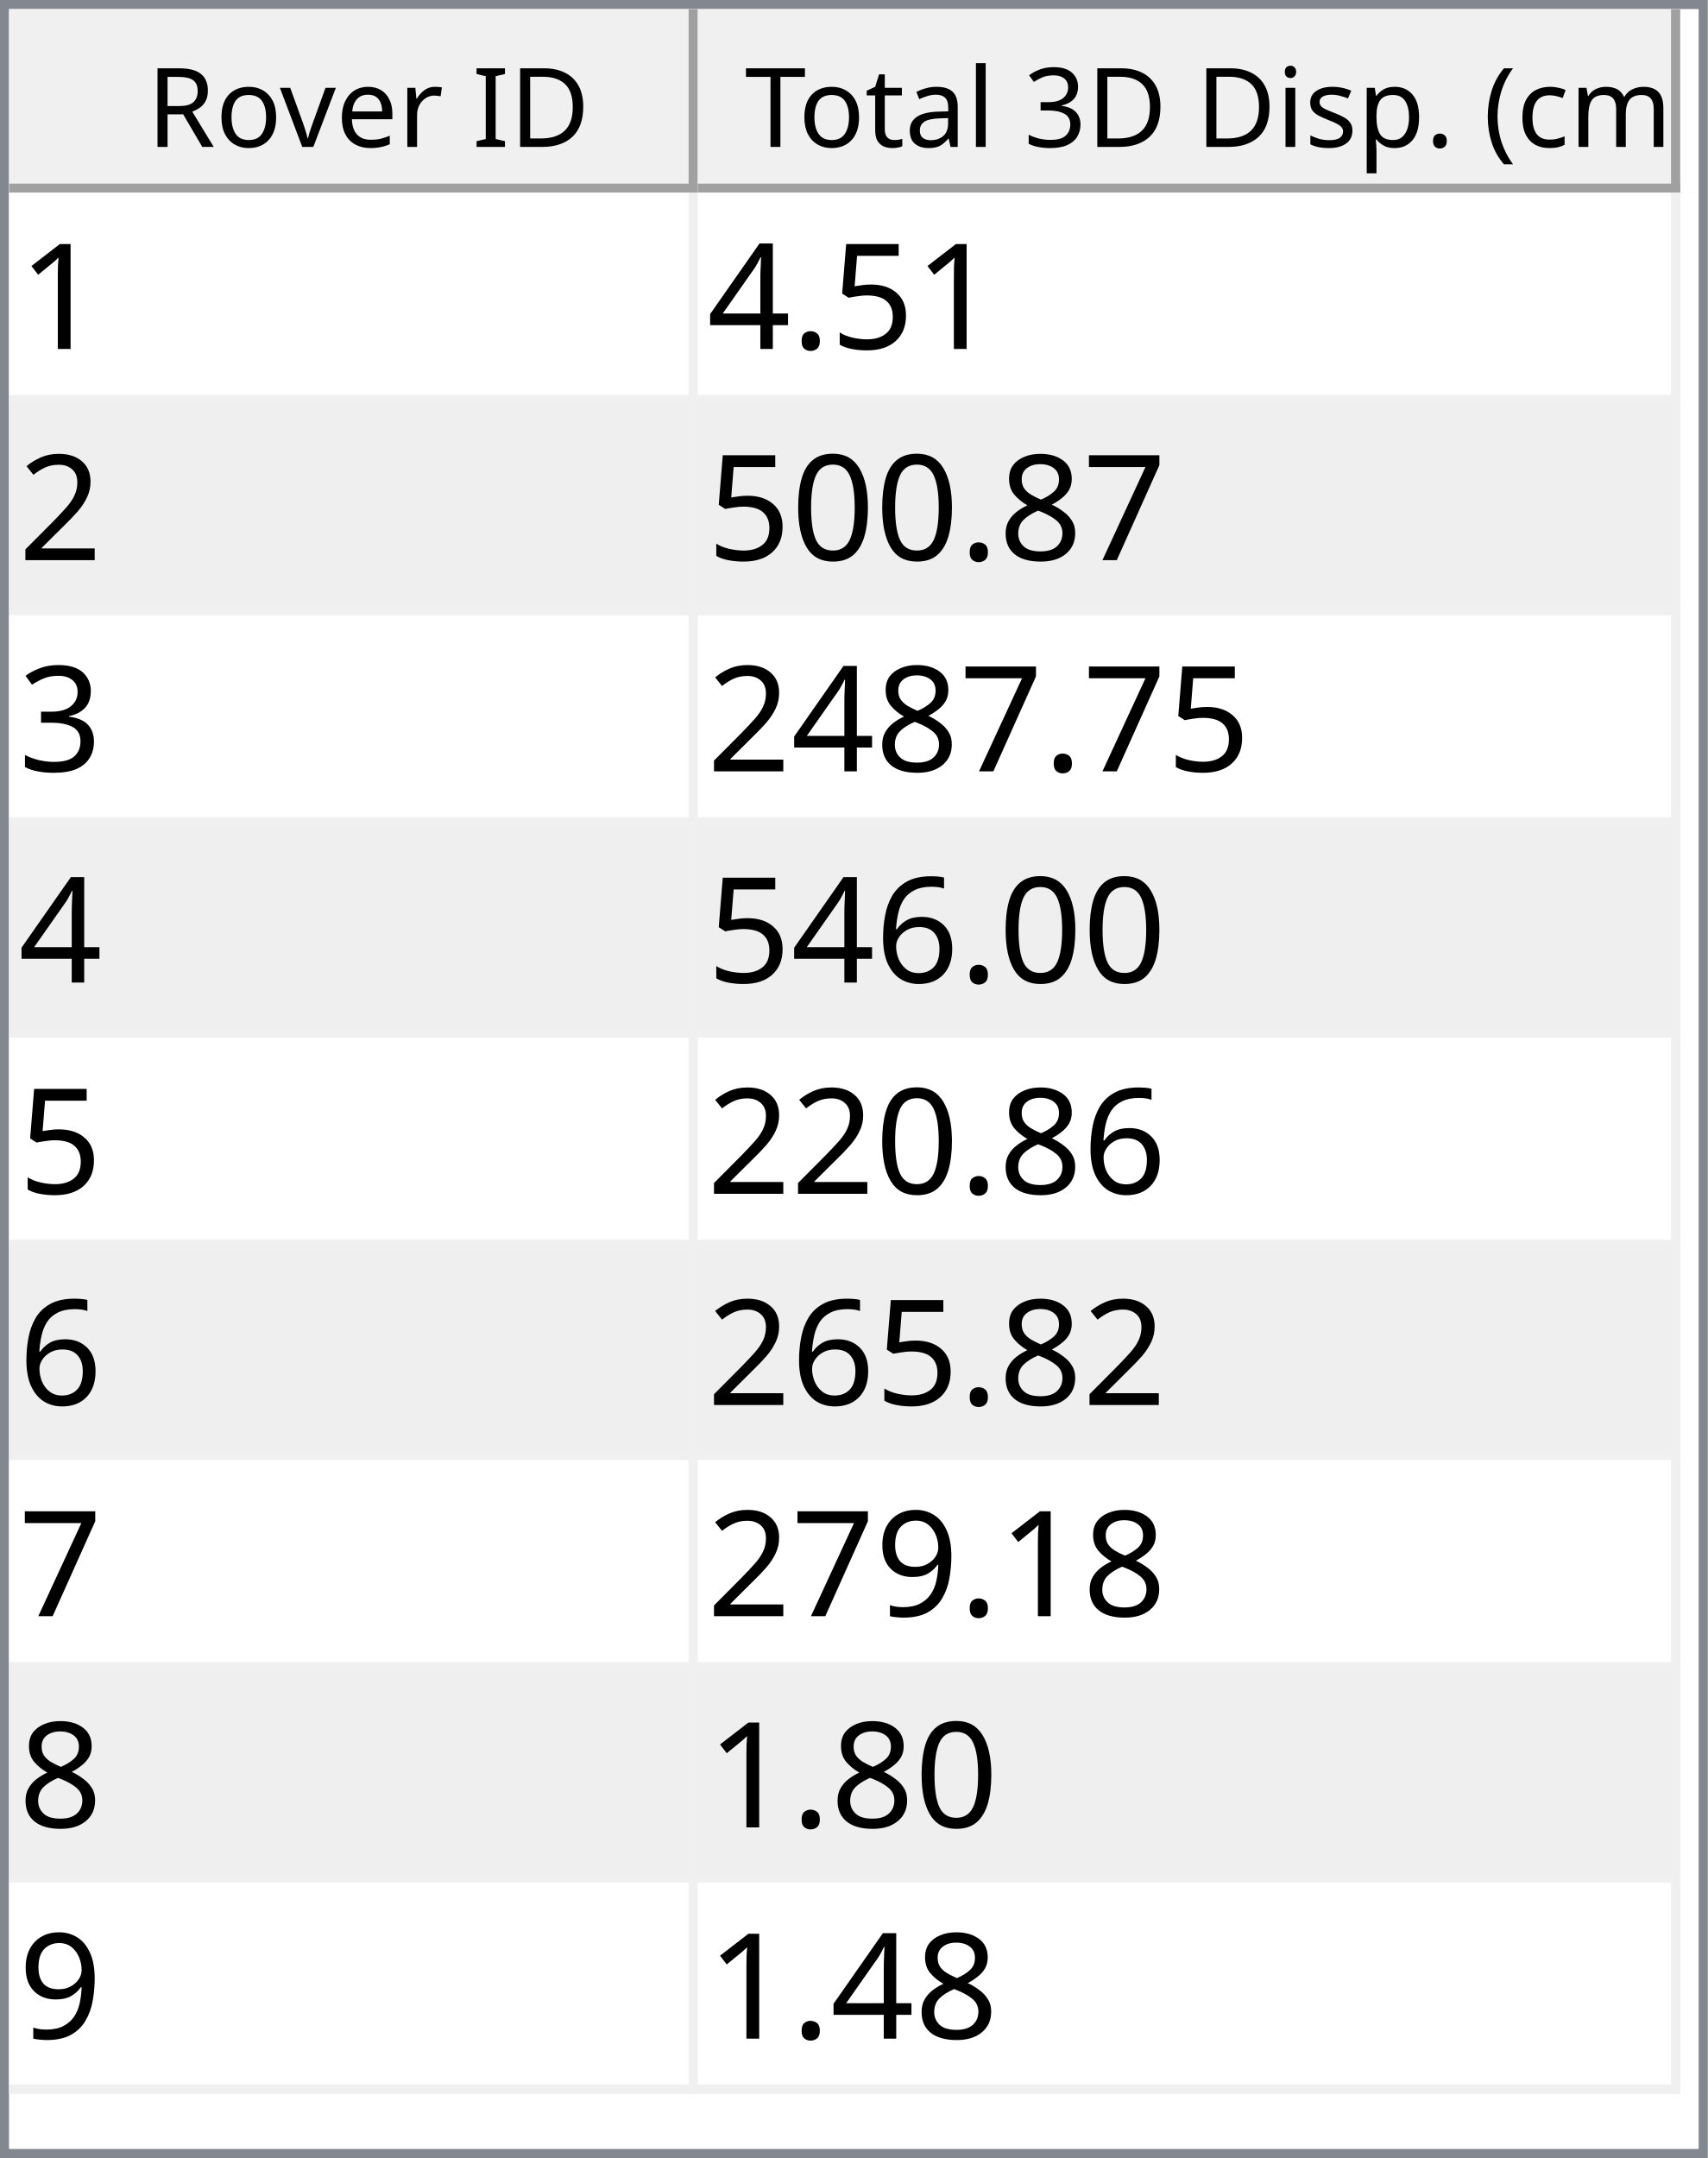
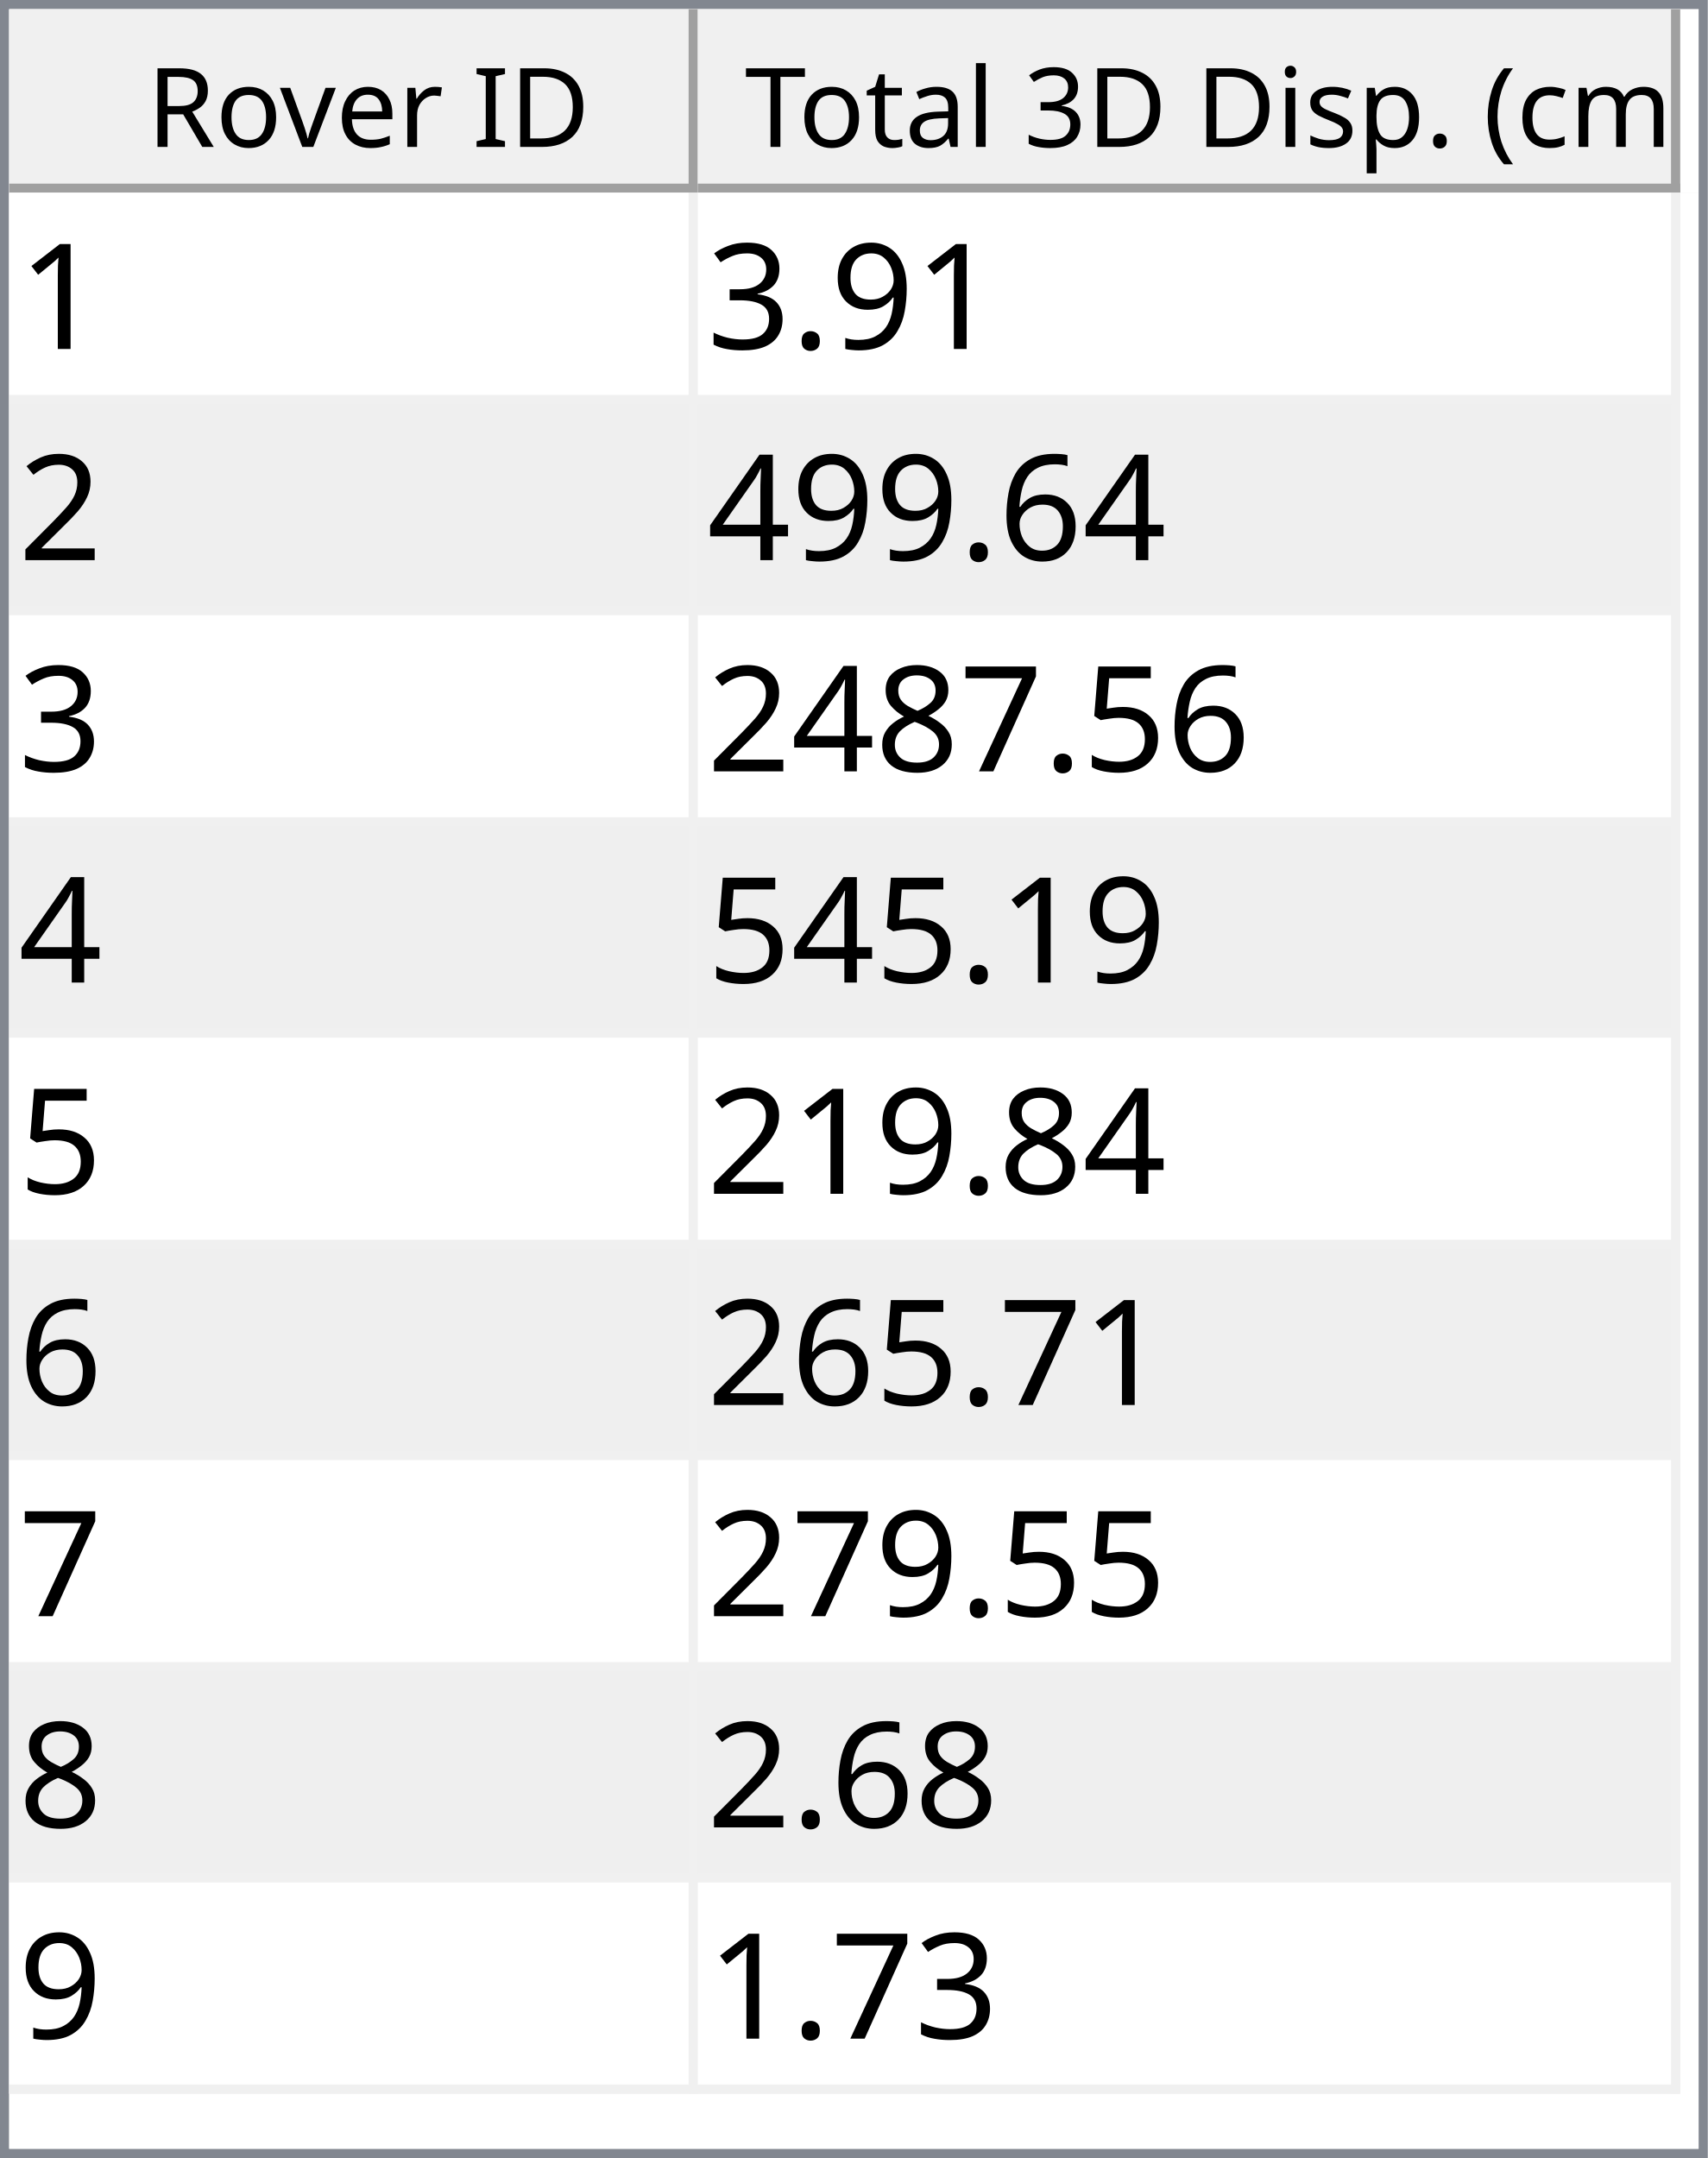
<svg xmlns="http://www.w3.org/2000/svg" style="fill-opacity:1; color-rendering:auto; color-interpolation:auto; text-rendering:auto; stroke:black; stroke-linecap:square; stroke-miterlimit:10; shape-rendering:auto; stroke-opacity:1; fill:black; stroke-dasharray:none; font-weight:normal; stroke-width:1; font-family:'Dialog'; font-style:normal; stroke-linejoin:miter; font-size:12px; stroke-dashoffset:0; image-rendering:auto;" width="186" height="235">
  <defs id="genericDefs" />
  <g>
    <defs id="defs1">
      <clipPath clipPathUnits="userSpaceOnUse" id="clipPath1">
        <path d="M0 0 L186 0 L186 235 L0 235 L0 0 Z" />
      </clipPath>
      <clipPath clipPathUnits="userSpaceOnUse" id="clipPath2">
        <path d="M0 0 L0 235 L186 235 L186 0 Z" />
      </clipPath>
      <clipPath clipPathUnits="userSpaceOnUse" id="clipPath3">
        <path d="M0 0 L0 20 L184 20 L184 0 Z" />
      </clipPath>
      <clipPath clipPathUnits="userSpaceOnUse" id="clipPath4">
        <path d="M0 0 L0 20 L75 20 L75 0 Z" />
      </clipPath>
      <clipPath clipPathUnits="userSpaceOnUse" id="clipPath5">
        <path d="M1 1 L1 19 L74 19 L74 1 Z" />
      </clipPath>
      <clipPath clipPathUnits="userSpaceOnUse" id="clipPath6">
        <path d="M0 0 L0 18 L73 18 L73 0 Z" />
      </clipPath>
      <clipPath clipPathUnits="userSpaceOnUse" id="clipPath7">
        <path d="M-0.5 -0.5 L-0.5 19.5 L74.5 19.5 L74.5 -0.5 Z" />
      </clipPath>
      <clipPath clipPathUnits="userSpaceOnUse" id="clipPath8">
        <path d="M0 0 L0 20 L107 20 L107 0 Z" />
      </clipPath>
      <clipPath clipPathUnits="userSpaceOnUse" id="clipPath9">
        <path d="M1 1 L1 19 L106 19 L106 1 Z" />
      </clipPath>
      <clipPath clipPathUnits="userSpaceOnUse" id="clipPath10">
        <path d="M0 0 L0 18 L105 18 L105 0 Z" />
      </clipPath>
      <clipPath clipPathUnits="userSpaceOnUse" id="clipPath11">
        <path d="M-0.5 -0.5 L-0.5 19.5 L106.5 19.5 L106.5 -0.5 Z" />
      </clipPath>
      <clipPath clipPathUnits="userSpaceOnUse" id="clipPath12">
        <path d="M0 0 L0 213 L184 213 L184 0 Z" />
      </clipPath>
      <clipPath clipPathUnits="userSpaceOnUse" id="clipPath13">
        <path d="M0 0 L0 207 L182 207 L182 0 Z" />
      </clipPath>
      <clipPath clipPathUnits="userSpaceOnUse" id="clipPath14">
        <path d="M-0.5 -0.5 L-0.5 206.5 L181.5 206.5 L181.5 -0.5 Z" />
      </clipPath>
      <clipPath clipPathUnits="userSpaceOnUse" id="clipPath15">
        <path d="M0 0 L0 22 L74 22 L74 0 Z" />
      </clipPath>
      <clipPath clipPathUnits="userSpaceOnUse" id="clipPath16">
        <path d="M0 0 L0 22 L106 22 L106 0 Z" />
      </clipPath>
      <font horiz-adv-x="64.551" id="font1">
        <font-face ascent="107.91" descent="25.098" units-per-em="100" style="font-style:normal; font-family:Segoe UI; font-weight:normal;" />
        <missing-glyph horiz-adv-x="64.551" d="M8.109 0 L8.109 68.266 L56.453 68.266 L56.453 0 L8.109 0 ZM15.328 7.234 L49.219 7.234 L49.219 61.031 L15.328 61.031 L15.328 7.234 Z" />
        <glyph unicode="D" horiz-adv-x="70.117" d="M9.188 0 L9.188 70.016 L28.516 70.016 Q65.531 70.016 65.531 35.891 Q65.531 19.672 55.25 9.836 Q44.969 0 27.734 0 L9.188 0 ZM17.391 62.594 L17.391 7.422 L27.828 7.422 Q41.609 7.422 49.273 14.797 Q56.938 22.172 56.938 35.688 Q56.938 62.594 28.328 62.594 L17.391 62.594 Z" />
        <glyph unicode="I" horiz-adv-x="26.611" d="M17.391 0 L9.188 0 L9.188 70.016 L17.391 70.016 L17.391 0 Z" />
        <glyph unicode=" " horiz-adv-x="27.393" d="" />
        <glyph unicode="r" horiz-adv-x="34.766" d="M34.188 41.891 Q32.078 43.5 28.125 43.5 Q23 43.5 19.555 38.672 Q16.109 33.844 16.109 25.484 L16.109 0 L8.109 0 L8.109 50 L16.109 50 L16.109 39.703 L16.312 39.703 Q18.016 44.969 21.531 47.922 Q25.047 50.875 29.391 50.875 Q32.516 50.875 34.188 50.203 L34.188 41.891 Z" />
        <glyph unicode="e" horiz-adv-x="52.295" d="M48.297 23 L12.984 23 Q13.188 14.656 17.484 10.109 Q21.781 5.562 29.297 5.562 Q37.75 5.562 44.828 11.141 L44.828 3.609 Q38.234 -1.172 27.391 -1.172 Q16.797 -1.172 10.742 5.641 Q4.688 12.453 4.688 24.812 Q4.688 36.469 11.305 43.82 Q17.922 51.172 27.734 51.172 Q37.547 51.172 42.922 44.828 Q48.297 38.484 48.297 27.203 L48.297 23 ZM40.094 29.781 Q40.047 36.719 36.75 40.578 Q33.453 44.438 27.594 44.438 Q21.922 44.438 17.969 40.383 Q14.016 36.328 13.094 29.781 L40.094 29.781 Z" />
        <glyph unicode="v" horiz-adv-x="47.9" d="M47.406 50 L27.484 0 L19.625 0 L0.688 50 L9.469 50 L22.172 13.672 Q23.578 9.672 23.922 6.688 L24.125 6.688 Q24.609 10.453 25.688 13.484 L38.969 50 L47.406 50 Z" />
        <glyph unicode="o" horiz-adv-x="58.594" d="M29 -1.172 Q17.922 -1.172 11.305 5.836 Q4.688 12.844 4.688 24.422 Q4.688 37.016 11.57 44.094 Q18.453 51.172 30.172 51.172 Q41.359 51.172 47.633 44.289 Q53.906 37.406 53.906 25.203 Q53.906 13.234 47.141 6.031 Q40.375 -1.172 29 -1.172 ZM29.594 44.438 Q21.875 44.438 17.383 39.188 Q12.891 33.938 12.891 24.703 Q12.891 15.828 17.43 10.695 Q21.969 5.562 29.594 5.562 Q37.359 5.562 41.531 10.594 Q45.703 15.625 45.703 24.906 Q45.703 34.281 41.531 39.359 Q37.359 44.438 29.594 44.438 Z" />
        <glyph unicode="R" horiz-adv-x="59.814" d="M59.375 0 L49.609 0 L37.891 19.625 Q36.281 22.359 34.766 24.289 Q33.25 26.219 31.664 27.438 Q30.078 28.656 28.25 29.219 Q26.422 29.781 24.125 29.781 L17.391 29.781 L17.391 0 L9.188 0 L9.188 70.016 L30.078 70.016 Q34.672 70.016 38.555 68.867 Q42.438 67.719 45.289 65.375 Q48.141 63.031 49.758 59.547 Q51.375 56.062 51.375 51.375 Q51.375 47.703 50.273 44.656 Q49.172 41.609 47.148 39.211 Q45.125 36.812 42.266 35.133 Q39.406 33.453 35.844 32.516 L35.844 32.328 Q37.594 31.547 38.891 30.547 Q40.188 29.547 41.359 28.18 Q42.531 26.812 43.68 25.078 Q44.828 23.344 46.234 21.047 L59.375 0 ZM17.391 62.594 L17.391 37.203 L28.516 37.203 Q31.594 37.203 34.203 38.133 Q36.812 39.062 38.719 40.797 Q40.625 42.531 41.703 45.047 Q42.781 47.562 42.781 50.688 Q42.781 56.297 39.141 59.445 Q35.5 62.594 28.609 62.594 L17.391 62.594 Z" />
        <glyph unicode=")" horiz-adv-x="30.176" d="M8.297 -15.922 L1.172 -15.922 Q16.406 2.344 16.406 26.812 Q16.406 51.469 1.078 70.016 L8.297 70.016 Q23.531 52.156 23.531 26.703 Q23.531 1.375 8.297 -15.922 Z" />
        <glyph unicode="m" horiz-adv-x="86.133" d="M79.109 0 L71.094 0 L71.094 28.719 Q71.094 37.016 68.531 40.727 Q65.969 44.438 59.906 44.438 Q54.781 44.438 51.195 39.75 Q47.609 35.062 47.609 28.516 L47.609 0 L39.594 0 L39.594 29.688 Q39.594 44.438 28.219 44.438 Q22.953 44.438 19.531 40.016 Q16.109 35.594 16.109 28.516 L16.109 0 L8.109 0 L8.109 50 L16.109 50 L16.109 42.094 L16.312 42.094 Q21.625 51.172 31.844 51.172 Q36.969 51.172 40.773 48.312 Q44.578 45.453 46 40.828 Q51.562 51.172 62.594 51.172 Q79.109 51.172 79.109 30.812 L79.109 0 Z" />
        <glyph unicode="c" horiz-adv-x="46.191" d="M42.188 2.297 Q36.422 -1.172 28.516 -1.172 Q17.828 -1.172 11.258 5.789 Q4.688 12.75 4.688 23.828 Q4.688 36.188 11.766 43.68 Q18.844 51.172 30.672 51.172 Q37.25 51.172 42.281 48.734 L42.281 40.531 Q36.719 44.438 30.375 44.438 Q22.703 44.438 17.797 38.945 Q12.891 33.453 12.891 24.516 Q12.891 15.719 17.508 10.641 Q22.125 5.562 29.891 5.562 Q36.422 5.562 42.188 9.906 L42.188 2.297 Z" />
        <glyph unicode="(" horiz-adv-x="30.176" d="M29.109 -15.922 L21.969 -15.922 Q6.844 1.375 6.844 26.703 Q6.844 52.156 21.969 70.016 L29.203 70.016 Q13.875 51.469 13.875 26.812 Q13.875 2.344 29.109 -15.922 Z" />
        <glyph unicode="." horiz-adv-x="21.68" d="M10.891 -1.078 Q8.641 -1.078 7.055 0.539 Q5.469 2.156 5.469 4.391 Q5.469 6.641 7.055 8.273 Q8.641 9.906 10.891 9.906 Q13.188 9.906 14.797 8.273 Q16.406 6.641 16.406 4.391 Q16.406 2.156 14.797 0.539 Q13.188 -1.078 10.891 -1.078 Z" />
        <glyph unicode="p" horiz-adv-x="58.789" d="M16.312 7.234 L16.109 7.234 L16.109 -23 L8.109 -23 L8.109 50 L16.109 50 L16.109 41.219 L16.312 41.219 Q22.219 51.172 33.594 51.172 Q43.266 51.172 48.688 44.461 Q54.109 37.75 54.109 26.469 Q54.109 13.922 48 6.375 Q41.891 -1.172 31.297 -1.172 Q21.578 -1.172 16.312 7.234 ZM16.109 27.391 L16.109 20.406 Q16.109 14.203 20.141 9.883 Q24.172 5.562 30.375 5.562 Q37.641 5.562 41.773 11.133 Q45.906 16.703 45.906 26.609 Q45.906 34.969 42.047 39.703 Q38.188 44.438 31.594 44.438 Q24.609 44.438 20.359 39.578 Q16.109 34.719 16.109 27.391 Z" />
        <glyph unicode="s" horiz-adv-x="42.432" d="M5.078 1.812 L5.078 10.406 Q11.625 5.562 19.484 5.562 Q30.031 5.562 30.031 12.594 Q30.031 14.594 29.125 15.992 Q28.219 17.391 26.68 18.461 Q25.141 19.531 23.07 20.383 Q21 21.234 18.609 22.172 Q15.281 23.484 12.766 24.828 Q10.25 26.172 8.57 27.859 Q6.891 29.547 6.031 31.695 Q5.172 33.844 5.172 36.719 Q5.172 40.234 6.789 42.945 Q8.406 45.656 11.086 47.484 Q13.766 49.312 17.211 50.242 Q20.656 51.172 24.312 51.172 Q30.812 51.172 35.938 48.922 L35.938 40.828 Q30.422 44.438 23.25 44.438 Q21 44.438 19.195 43.922 Q17.391 43.406 16.094 42.477 Q14.797 41.547 14.086 40.258 Q13.375 38.969 13.375 37.406 Q13.375 35.453 14.086 34.133 Q14.797 32.812 16.164 31.789 Q17.531 30.766 19.484 29.938 Q21.438 29.109 23.922 28.125 Q27.25 26.859 29.883 25.516 Q32.516 24.172 34.375 22.484 Q36.234 20.797 37.234 18.602 Q38.234 16.406 38.234 13.375 Q38.234 9.672 36.602 6.938 Q34.969 4.203 32.234 2.398 Q29.5 0.594 25.93 -0.289 Q22.359 -1.172 18.453 -1.172 Q10.75 -1.172 5.078 1.812 Z" />
        <glyph unicode="i" horiz-adv-x="24.219" d="M12.203 62.703 Q10.062 62.703 8.547 64.164 Q7.031 65.625 7.031 67.875 Q7.031 70.125 8.547 71.609 Q10.062 73.094 12.203 73.094 Q14.406 73.094 15.945 71.609 Q17.484 70.125 17.484 67.875 Q17.484 65.719 15.945 64.211 Q14.406 62.703 12.203 62.703 ZM16.109 0 L8.109 0 L8.109 50 L16.109 50 L16.109 0 Z" />
        <glyph unicode="3" horiz-adv-x="53.906" d="M46.531 19.828 Q46.531 15.094 44.75 11.211 Q42.969 7.328 39.719 4.57 Q36.469 1.812 31.93 0.297 Q27.391 -1.219 21.922 -1.219 Q11.922 -1.219 6 2.594 L6 11.188 Q13.094 5.609 22.219 5.609 Q25.875 5.609 28.828 6.539 Q31.781 7.469 33.906 9.227 Q36.031 10.984 37.18 13.477 Q38.328 15.969 38.328 19.094 Q38.328 32.812 18.797 32.812 L12.984 32.812 L12.984 39.594 L18.5 39.594 Q35.797 39.594 35.797 52.484 Q35.797 64.406 22.609 64.406 Q15.188 64.406 8.688 59.422 L8.688 67.188 Q15.375 71.188 24.609 71.188 Q29 71.188 32.57 69.969 Q36.141 68.75 38.68 66.555 Q41.219 64.359 42.609 61.281 Q44 58.203 44 54.5 Q44 40.672 30.031 36.719 L30.031 36.531 Q33.594 36.141 36.625 34.797 Q39.656 33.453 41.852 31.305 Q44.047 29.156 45.289 26.25 Q46.531 23.344 46.531 19.828 Z" />
        <glyph unicode="l" horiz-adv-x="24.219" d="M16.109 0 L8.109 0 L8.109 74.031 L16.109 74.031 L16.109 0 Z" />
        <glyph unicode="a" horiz-adv-x="50.879" d="M43.891 0 L35.891 0 L35.891 7.812 L35.688 7.812 Q30.469 -1.172 20.312 -1.172 Q12.844 -1.172 8.617 2.781 Q4.391 6.734 4.391 13.281 Q4.391 27.297 20.906 29.594 L35.891 31.688 Q35.891 44.438 25.594 44.438 Q16.547 44.438 9.281 38.281 L9.281 46.484 Q16.656 51.172 26.266 51.172 Q43.891 51.172 43.891 32.516 L43.891 0 ZM35.891 25.297 L23.828 23.641 Q18.266 22.859 15.43 20.875 Q12.594 18.891 12.594 13.875 Q12.594 10.203 15.211 7.883 Q17.828 5.562 22.172 5.562 Q28.125 5.562 32.008 9.742 Q35.891 13.922 35.891 20.312 L35.891 25.297 Z" />
        <glyph unicode="t" horiz-adv-x="33.887" d="M31.297 0.484 Q28.469 -1.078 23.828 -1.078 Q10.688 -1.078 10.688 13.578 L10.688 43.172 L2.094 43.172 L2.094 50 L10.688 50 L10.688 62.203 L18.703 64.797 L18.703 50 L31.297 50 L31.297 43.172 L18.703 43.172 L18.703 14.984 Q18.703 9.969 20.414 7.82 Q22.125 5.672 26.078 5.672 Q29.109 5.672 31.297 7.328 L31.297 0.484 Z" />
        <glyph unicode="T" horiz-adv-x="52.393" d="M50.594 62.594 L30.375 62.594 L30.375 0 L22.172 0 L22.172 62.594 L2 62.594 L2 70.016 L50.594 70.016 L50.594 62.594 Z" />
      </font>
      <font horiz-adv-x="75.0" id="font2">
        <font-face ascent="100.537" descent="21.973" units-per-em="100" style="font-style:normal; font-family:sans-serif; font-weight:normal;" />
        <missing-glyph horiz-adv-x="75.0" d="M12.5 0 L12.5 62.5 L62.5 62.5 L62.5 0 L12.5 0 ZM14.062 1.562 L60.938 1.562 L60.938 60.938 L14.062 60.938 L14.062 1.562 Z" />
        <glyph unicode="1" horiz-adv-x="55.615" d="M37.25 0 L28.469 0 L28.469 56 Q25.297 52.984 20.141 49.953 Q14.984 46.922 10.891 45.406 L10.891 53.906 Q18.266 57.375 23.781 62.305 Q29.297 67.234 31.594 71.875 L37.25 71.875 L37.25 0 Z" />
+         <glyph unicode="9" horiz-adv-x="55.615" d="M5.469 16.547 L13.922 17.328 Q14.984 11.375 18.016 8.688 Q21.047 6 25.781 6 Q29.828 6 32.883 7.859 Q35.938 9.719 37.891 12.82 Q39.844 15.922 41.164 21.195 Q42.484 26.469 42.484 31.938 Q42.484 32.516 42.438 33.688 Q39.797 29.5 35.234 26.883 Q30.672 24.266 25.344 24.266 Q16.453 24.266 10.305 30.711 Q4.156 37.156 4.156 47.703 Q4.156 58.594 10.578 65.234 Q17 71.875 26.656 71.875 Q33.641 71.875 39.43 68.117 Q45.219 64.359 48.219 57.398 Q51.219 50.438 51.219 37.25 Q51.219 23.531 48.242 15.406 Q45.266 7.281 39.383 3.031 Q33.5 -1.219 25.594 -1.219 Q17.188 -1.219 11.867 3.445 Q6.547 8.109 5.469 16.547 ZM41.453 48.141 Q41.453 55.719 37.43 60.156 Q33.406 64.594 27.734 64.594 Q21.875 64.594 17.531 59.812 Q13.188 55.031 13.188 47.406 Q13.188 40.578 17.312 36.305 Q21.438 32.031 27.484 32.031 Q33.594 32.031 37.523 36.305 Q41.453 40.578 41.453 48.141 Z" />
+         <glyph unicode="." horiz-adv-x="27.783" d="M9.078 0 L9.078 10.016 L19.094 10.016 L19.094 0 L9.078 0 Z" />
+         <glyph unicode="3" horiz-adv-x="55.615" d="M4.203 18.891 L12.984 20.062 Q14.5 12.594 18.141 9.297 Q21.781 6 27 6 Q33.203 6 37.477 10.297 Q41.75 14.594 41.75 20.953 Q41.75 27 37.797 30.93 Q33.844 34.859 27.734 34.859 Q25.25 34.859 21.531 33.891 L22.516 41.609 Q23.391 41.5 23.922 41.5 Q29.547 41.5 34.039 44.43 Q38.531 47.359 38.531 53.469 Q38.531 58.297 35.258 61.477 Q31.984 64.656 26.812 64.656 Q21.688 64.656 18.266 61.43 Q14.844 58.203 13.875 51.766 L5.078 53.328 Q6.688 62.156 12.398 67.016 Q18.109 71.875 26.609 71.875 Q32.469 71.875 37.398 69.359 Q42.328 66.844 44.945 62.5 Q47.562 58.156 47.562 53.266 Q47.562 48.641 45.07 44.828 Q42.578 41.016 37.703 38.766 Q44.047 37.312 47.562 32.695 Q51.078 28.078 51.078 21.141 Q51.078 11.766 44.242 5.25 Q37.406 -1.266 26.953 -1.266 Q17.531 -1.266 11.305 4.352 Q5.078 9.969 4.203 18.891 Z" />
+         <glyph unicode="2" horiz-adv-x="55.615" d="M50.344 8.453 L50.344 0 L3.031 0 Q2.938 3.172 4.047 6.109 Q5.859 10.938 9.836 15.625 Q13.812 20.312 21.344 26.469 Q33.016 36.031 37.117 41.625 Q41.219 47.219 41.219 52.203 Q41.219 57.422 37.477 61.008 Q33.734 64.594 27.734 64.594 Q21.391 64.594 17.578 60.789 Q13.766 56.984 13.719 50.25 L4.688 51.172 Q5.609 61.281 11.664 66.578 Q17.719 71.875 27.938 71.875 Q38.234 71.875 44.242 66.164 Q50.25 60.453 50.25 52 Q50.25 47.703 48.492 43.555 Q46.734 39.406 42.656 34.812 Q38.578 30.219 29.109 22.219 Q21.188 15.578 18.945 13.211 Q16.703 10.844 15.234 8.453 L50.344 8.453 Z" />
+         <glyph unicode="6" horiz-adv-x="55.615" d="M49.75 54.047 L41.016 53.375 Q39.844 58.547 37.703 60.891 Q34.125 64.656 28.906 64.656 Q24.703 64.656 21.531 62.312 Q17.391 59.281 14.992 53.469 Q12.594 47.656 12.5 36.922 Q15.672 41.75 20.266 44.094 Q24.859 46.438 29.891 46.438 Q38.672 46.438 44.852 39.969 Q51.031 33.5 51.031 23.25 Q51.031 16.5 48.125 10.719 Q45.219 4.938 40.141 1.859 Q35.062 -1.219 28.609 -1.219 Q17.625 -1.219 10.695 6.859 Q3.766 14.938 3.766 33.5 Q3.766 54.25 11.422 63.672 Q18.109 71.875 29.438 71.875 Q37.891 71.875 43.289 67.141 Q48.688 62.406 49.75 54.047 ZM13.875 23.188 Q13.875 18.656 15.797 14.508 Q17.719 10.359 21.188 8.18 Q24.656 6 28.469 6 Q34.031 6 38.039 10.492 Q42.047 14.984 42.047 22.703 Q42.047 30.125 38.086 34.398 Q34.125 38.672 28.125 38.672 Q22.172 38.672 18.023 34.398 Q13.875 30.125 13.875 23.188 Z" />
+         <glyph unicode="4" horiz-adv-x="55.615" d="M32.328 0 L32.328 17.141 L1.266 17.141 L1.266 25.203 L33.938 71.578 L41.109 71.578 L41.109 25.203 L50.781 25.203 L50.781 17.141 L41.109 17.141 L41.109 0 L32.328 0 ZM32.328 25.203 L32.328 57.469 L9.906 25.203 L32.328 25.203 Z" />
        <glyph unicode="5" horiz-adv-x="55.615" d="M4.156 18.75 L13.375 19.531 Q14.406 12.797 18.141 9.398 Q21.875 6 27.156 6 Q33.5 6 37.891 10.789 Q42.281 15.578 42.281 23.484 Q42.281 31 38.062 35.352 Q33.844 39.703 27 39.703 Q22.75 39.703 19.336 37.773 Q15.922 35.844 13.969 32.766 L5.719 33.844 L12.641 70.609 L48.25 70.609 L48.25 62.203 L19.672 62.203 L15.828 42.969 Q22.266 47.469 29.344 47.469 Q38.719 47.469 45.164 40.969 Q51.609 34.469 51.609 24.266 Q51.609 14.547 45.953 7.469 Q39.062 -1.219 27.156 -1.219 Q17.391 -1.219 11.211 4.25 Q5.031 9.719 4.156 18.75 Z" />
-         <glyph unicode="." horiz-adv-x="27.783" d="M9.078 0 L9.078 10.016 L19.094 10.016 L19.094 0 L9.078 0 Z" />
-         <glyph unicode="4" horiz-adv-x="55.615" d="M32.328 0 L32.328 17.141 L1.266 17.141 L1.266 25.203 L33.938 71.578 L41.109 71.578 L41.109 25.203 L50.781 25.203 L50.781 17.141 L41.109 17.141 L41.109 0 L32.328 0 ZM32.328 25.203 L32.328 57.469 L9.906 25.203 L32.328 25.203 Z" />
-         <glyph unicode="2" horiz-adv-x="55.615" d="M50.344 8.453 L50.344 0 L3.031 0 Q2.938 3.172 4.047 6.109 Q5.859 10.938 9.836 15.625 Q13.812 20.312 21.344 26.469 Q33.016 36.031 37.117 41.625 Q41.219 47.219 41.219 52.203 Q41.219 57.422 37.477 61.008 Q33.734 64.594 27.734 64.594 Q21.391 64.594 17.578 60.789 Q13.766 56.984 13.719 50.25 L4.688 51.172 Q5.609 61.281 11.664 66.578 Q17.719 71.875 27.938 71.875 Q38.234 71.875 44.242 66.164 Q50.25 60.453 50.25 52 Q50.25 47.703 48.492 43.555 Q46.734 39.406 42.656 34.812 Q38.578 30.219 29.109 22.219 Q21.188 15.578 18.945 13.211 Q16.703 10.844 15.234 8.453 L50.344 8.453 Z" />
        <glyph unicode="7" horiz-adv-x="55.615" d="M4.734 62.203 L4.734 70.656 L51.078 70.656 L51.078 63.812 Q44.234 56.547 37.523 44.484 Q30.812 32.422 27.156 19.672 Q24.516 10.688 23.781 0 L14.75 0 Q14.891 8.453 18.062 20.414 Q21.234 32.375 27.172 43.484 Q33.109 54.594 39.797 62.203 L4.734 62.203 Z" />
        <glyph unicode="8" horiz-adv-x="55.615" d="M17.672 38.812 Q12.203 40.828 9.57 44.539 Q6.938 48.25 6.938 53.422 Q6.938 61.234 12.555 66.555 Q18.172 71.875 27.484 71.875 Q36.859 71.875 42.578 66.43 Q48.297 60.984 48.297 53.172 Q48.297 48.188 45.68 44.508 Q43.062 40.828 37.75 38.812 Q44.344 36.672 47.781 31.883 Q51.219 27.094 51.219 20.453 Q51.219 11.281 44.727 5.031 Q38.234 -1.219 27.641 -1.219 Q17.047 -1.219 10.547 5.055 Q4.047 11.328 4.047 20.703 Q4.047 27.688 7.594 32.398 Q11.141 37.109 17.672 38.812 ZM15.922 53.719 Q15.922 48.641 19.195 45.414 Q22.469 42.188 27.688 42.188 Q32.766 42.188 36.016 45.383 Q39.266 48.578 39.266 53.219 Q39.266 58.062 35.914 61.359 Q32.562 64.656 27.594 64.656 Q22.562 64.656 19.242 61.43 Q15.922 58.203 15.922 53.719 ZM13.094 20.656 Q13.094 16.891 14.875 13.375 Q16.656 9.859 20.172 7.93 Q23.688 6 27.734 6 Q34.031 6 38.133 10.055 Q42.234 14.109 42.234 20.359 Q42.234 26.703 38.016 30.859 Q33.797 35.016 27.438 35.016 Q21.234 35.016 17.164 30.914 Q13.094 26.812 13.094 20.656 Z" />
-         <glyph unicode="0" horiz-adv-x="55.615" d="M4.156 35.297 Q4.156 48 6.766 55.742 Q9.375 63.484 14.523 67.68 Q19.672 71.875 27.484 71.875 Q33.25 71.875 37.594 69.555 Q41.938 67.234 44.773 62.867 Q47.609 58.5 49.219 52.227 Q50.828 45.953 50.828 35.297 Q50.828 22.703 48.242 14.969 Q45.656 7.234 40.508 3.008 Q35.359 -1.219 27.484 -1.219 Q17.141 -1.219 11.234 6.203 Q4.156 15.141 4.156 35.297 ZM13.188 35.297 Q13.188 17.672 17.312 11.836 Q21.438 6 27.484 6 Q33.547 6 37.672 11.859 Q41.797 17.719 41.797 35.297 Q41.797 52.984 37.672 58.789 Q33.547 64.594 27.391 64.594 Q21.344 64.594 17.719 59.469 Q13.188 52.938 13.188 35.297 Z" />
-         <glyph unicode="3" horiz-adv-x="55.615" d="M4.203 18.891 L12.984 20.062 Q14.5 12.594 18.141 9.297 Q21.781 6 27 6 Q33.203 6 37.477 10.297 Q41.75 14.594 41.75 20.953 Q41.75 27 37.797 30.93 Q33.844 34.859 27.734 34.859 Q25.25 34.859 21.531 33.891 L22.516 41.609 Q23.391 41.5 23.922 41.5 Q29.547 41.5 34.039 44.43 Q38.531 47.359 38.531 53.469 Q38.531 58.297 35.258 61.477 Q31.984 64.656 26.812 64.656 Q21.688 64.656 18.266 61.43 Q14.844 58.203 13.875 51.766 L5.078 53.328 Q6.688 62.156 12.398 67.016 Q18.109 71.875 26.609 71.875 Q32.469 71.875 37.398 69.359 Q42.328 66.844 44.945 62.5 Q47.562 58.156 47.562 53.266 Q47.562 48.641 45.07 44.828 Q42.578 41.016 37.703 38.766 Q44.047 37.312 47.562 32.695 Q51.078 28.078 51.078 21.141 Q51.078 11.766 44.242 5.25 Q37.406 -1.266 26.953 -1.266 Q17.531 -1.266 11.305 4.352 Q5.078 9.969 4.203 18.891 Z" />
-         <glyph unicode="6" horiz-adv-x="55.615" d="M49.75 54.047 L41.016 53.375 Q39.844 58.547 37.703 60.891 Q34.125 64.656 28.906 64.656 Q24.703 64.656 21.531 62.312 Q17.391 59.281 14.992 53.469 Q12.594 47.656 12.5 36.922 Q15.672 41.75 20.266 44.094 Q24.859 46.438 29.891 46.438 Q38.672 46.438 44.852 39.969 Q51.031 33.5 51.031 23.25 Q51.031 16.5 48.125 10.719 Q45.219 4.938 40.141 1.859 Q35.062 -1.219 28.609 -1.219 Q17.625 -1.219 10.695 6.859 Q3.766 14.938 3.766 33.5 Q3.766 54.25 11.422 63.672 Q18.109 71.875 29.438 71.875 Q37.891 71.875 43.289 67.141 Q48.688 62.406 49.75 54.047 ZM13.875 23.188 Q13.875 18.656 15.797 14.508 Q17.719 10.359 21.188 8.18 Q24.656 6 28.469 6 Q34.031 6 38.039 10.492 Q42.047 14.984 42.047 22.703 Q42.047 30.125 38.086 34.398 Q34.125 38.672 28.125 38.672 Q22.172 38.672 18.023 34.398 Q13.875 30.125 13.875 23.188 Z" />
-         <glyph unicode="9" horiz-adv-x="55.615" d="M5.469 16.547 L13.922 17.328 Q14.984 11.375 18.016 8.688 Q21.047 6 25.781 6 Q29.828 6 32.883 7.859 Q35.938 9.719 37.891 12.82 Q39.844 15.922 41.164 21.195 Q42.484 26.469 42.484 31.938 Q42.484 32.516 42.438 33.688 Q39.797 29.5 35.234 26.883 Q30.672 24.266 25.344 24.266 Q16.453 24.266 10.305 30.711 Q4.156 37.156 4.156 47.703 Q4.156 58.594 10.578 65.234 Q17 71.875 26.656 71.875 Q33.641 71.875 39.43 68.117 Q45.219 64.359 48.219 57.398 Q51.219 50.438 51.219 37.25 Q51.219 23.531 48.242 15.406 Q45.266 7.281 39.383 3.031 Q33.5 -1.219 25.594 -1.219 Q17.188 -1.219 11.867 3.445 Q6.547 8.109 5.469 16.547 ZM41.453 48.141 Q41.453 55.719 37.43 60.156 Q33.406 64.594 27.734 64.594 Q21.875 64.594 17.531 59.812 Q13.188 55.031 13.188 47.406 Q13.188 40.578 17.312 36.305 Q21.438 32.031 27.484 32.031 Q33.594 32.031 37.523 36.305 Q41.453 40.578 41.453 48.141 Z" />
      </font>
    </defs>
    <g style="fill:white; stroke:white;">
      <rect x="0" y="0" width="186" style="clip-path:url(#clipPath1); stroke:none;" height="235" />
    </g>
    <g style="fill:white; text-rendering:optimizeSpeed; color-rendering:optimizeSpeed; image-rendering:optimizeSpeed; shape-rendering:crispEdges; stroke:white; color-interpolation:sRGB;">
      <rect x="0" width="186" height="235" y="0" style="stroke:none;" />
      <path style="stroke:none;" d="M0 235 L186 235 L186 0 L0 0 Z" />
    </g>
    <g style="fill:rgb(240,240,240); font-family:'Segoe UI'; stroke:rgb(240,240,240);">
      <rect x="0" y="0" width="186" style="clip-path:url(#clipPath2); stroke:none;" height="235" />
    </g>
    <g style="fill:rgb(130,135,144); font-family:'Segoe UI'; stroke:rgb(130,135,144);">
      <path d="M0 0 L186 0 L186 235 L0 235 L0 0 ZM1 1 L185 1 L185 234 L1 234 L1 1 Z" style="fill-rule:evenodd; clip-path:url(#clipPath2); stroke:none;" />
    </g>
    <g style="fill:white; font-family:'Segoe UI'; stroke:white;" transform="translate(1,1)">
      <rect x="0" y="0" width="184" style="clip-path:url(#clipPath3); stroke:none;" height="20" />
    </g>
    <g style="fill:rgb(240,240,240); font-family:'Segoe UI'; stroke:rgb(240,240,240);" transform="translate(1,1)">
      <rect x="0" y="0" width="75" style="clip-path:url(#clipPath4); stroke:none;" height="20" />
    </g>
    <g style="font-family:'Segoe UI';" transform="translate(2,2)">
      <text x="14" xml:space="preserve" y="14" style="clip-path:url(#clipPath6); stroke:none;">Rover ID</text>
    </g>
    <g style="fill:rgb(160,160,160); font-family:'Segoe UI'; stroke:rgb(160,160,160); stroke-linejoin:bevel;" transform="translate(1.5,1.5)">
      <line x1="74" x2="74" y1="0" style="fill:none; clip-path:url(#clipPath7);" y2="19" />
    </g>
    <g style="fill:rgb(160,160,160); font-family:'Segoe UI'; stroke:rgb(160,160,160); stroke-linejoin:bevel;" transform="matrix(1,0,0,1,1,1) translate(0.5,0.5)">
      <line x1="0" x2="74" y1="19" style="fill:none; clip-path:url(#clipPath7);" y2="19" />
    </g>
    <g style="fill:rgb(240,240,240); font-family:'Segoe UI'; stroke:rgb(240,240,240);" transform="translate(76,1)">
      <rect x="0" y="0" width="107" style="clip-path:url(#clipPath8); stroke:none;" height="20" />
    </g>
    <g style="font-family:'Segoe UI';" transform="translate(77,2)">
      <text x="1" xml:space="preserve" y="14" style="clip-path:url(#clipPath10); stroke:none;"> Total 3D Disp. (cm)</text>
    </g>
    <g style="fill:rgb(160,160,160); font-family:'Segoe UI'; stroke:rgb(160,160,160); stroke-linejoin:bevel;" transform="translate(76.5,1.5)">
      <line x1="106" x2="106" y1="0" style="fill:none; clip-path:url(#clipPath11);" y2="19" />
    </g>
    <g style="fill:rgb(160,160,160); font-family:'Segoe UI'; stroke:rgb(160,160,160); stroke-linejoin:bevel;" transform="matrix(1,0,0,1,76,1) translate(0.5,0.5)">
      <line x1="0" x2="106" y1="19" style="fill:none; clip-path:url(#clipPath11);" y2="19" />
    </g>
    <g style="fill:white; font-family:'Segoe UI'; stroke:white;" transform="translate(1,21)">
      <rect x="0" y="0" width="184" style="clip-path:url(#clipPath12); stroke:none;" height="213" />
    </g>
    <g style="fill:rgb(240,240,240); font-size:16px; font-family:sans-serif; stroke:rgb(240,240,240);" transform="translate(1,21)">
      <rect x="0" y="0" width="182" style="clip-path:url(#clipPath13); stroke:none;" height="207" />
      <line transform="translate(0.5,0.5)" x1="0" x2="181" y1="22" style="clip-path:url(#clipPath14); fill:none; stroke-linejoin:bevel;" y2="22" />
    </g>
    <g transform="matrix(1,0,0,1,1,21) translate(0.5,0.5)" style="fill:rgb(240,240,240); font-size:16px; font-family:sans-serif; stroke:rgb(240,240,240); stroke-linejoin:bevel;">
      <line x1="0" x2="181" y1="45" style="fill:none; clip-path:url(#clipPath14);" y2="45" />
    </g>
    <g transform="matrix(1,0,0,1,1,21) translate(0.5,0.5)" style="fill:rgb(240,240,240); font-size:16px; font-family:sans-serif; stroke:rgb(240,240,240); stroke-linejoin:bevel;">
      <line x1="0" x2="181" y1="68" style="fill:none; clip-path:url(#clipPath14);" y2="68" />
    </g>
    <g transform="matrix(1,0,0,1,1,21) translate(0.5,0.5)" style="fill:rgb(240,240,240); font-size:16px; font-family:sans-serif; stroke:rgb(240,240,240); stroke-linejoin:bevel;">
      <line x1="0" x2="181" y1="91" style="fill:none; clip-path:url(#clipPath14);" y2="91" />
    </g>
    <g transform="matrix(1,0,0,1,1,21) translate(0.5,0.5)" style="fill:rgb(240,240,240); font-size:16px; font-family:sans-serif; stroke:rgb(240,240,240); stroke-linejoin:bevel;">
      <line x1="0" x2="181" y1="114" style="fill:none; clip-path:url(#clipPath14);" y2="114" />
    </g>
    <g transform="matrix(1,0,0,1,1,21) translate(0.5,0.5)" style="fill:rgb(240,240,240); font-size:16px; font-family:sans-serif; stroke:rgb(240,240,240); stroke-linejoin:bevel;">
      <line x1="0" x2="181" y1="137" style="fill:none; clip-path:url(#clipPath14);" y2="137" />
    </g>
    <g transform="matrix(1,0,0,1,1,21) translate(0.5,0.5)" style="fill:rgb(240,240,240); font-size:16px; font-family:sans-serif; stroke:rgb(240,240,240); stroke-linejoin:bevel;">
      <line x1="0" x2="181" y1="160" style="fill:none; clip-path:url(#clipPath14);" y2="160" />
    </g>
    <g transform="matrix(1,0,0,1,1,21) translate(0.5,0.5)" style="fill:rgb(240,240,240); font-size:16px; font-family:sans-serif; stroke:rgb(240,240,240); stroke-linejoin:bevel;">
      <line x1="0" x2="181" y1="183" style="fill:none; clip-path:url(#clipPath14);" y2="183" />
    </g>
    <g transform="matrix(1,0,0,1,1,21) translate(0.5,0.5)" style="fill:rgb(240,240,240); font-size:16px; font-family:sans-serif; stroke:rgb(240,240,240); stroke-linejoin:bevel;">
      <line x1="0" x2="181" y1="206" style="fill:none; clip-path:url(#clipPath14);" y2="206" />
    </g>
    <g transform="matrix(1,0,0,1,1,21) translate(0.5,0.5)" style="fill:rgb(240,240,240); font-size:16px; font-family:sans-serif; stroke:rgb(240,240,240); stroke-linejoin:bevel;">
      <line x1="74" x2="74" y1="0" style="fill:none; clip-path:url(#clipPath14);" y2="206" />
    </g>
    <g transform="matrix(1,0,0,1,1,21) translate(0.5,0.5)" style="fill:rgb(240,240,240); font-size:16px; font-family:sans-serif; stroke:rgb(240,240,240); stroke-linejoin:bevel;">
      <line x1="181" x2="181" y1="0" style="fill:none; clip-path:url(#clipPath14);" y2="206" />
    </g>
    <g style="fill:white; font-size:16px; font-family:sans-serif; stroke:white;" transform="matrix(1,0,0,1,1,21)">
      <rect x="0" y="0" width="74" style="clip-path:url(#clipPath15); stroke:none;" height="22" />
      <text x="1" y="17" style="fill:black; clip-path:url(#clipPath15); stroke:none;" xml:space="preserve">1</text>
    </g>
    <g style="fill:white; font-size:16px; font-family:sans-serif; stroke:white;" transform="matrix(1,0,0,1,1,21) translate(75,0)">
      <rect x="0" y="0" width="106" style="clip-path:url(#clipPath16); stroke:none;" height="22" />
-       <text x="1" y="17" style="fill:black; clip-path:url(#clipPath16); stroke:none;" xml:space="preserve">4.51</text>
+       <text x="1" y="17" style="fill:black; clip-path:url(#clipPath16); stroke:none;" xml:space="preserve">3.91</text>
    </g>
    <g style="fill:rgb(239,239,239); font-size:16px; font-family:sans-serif; stroke:rgb(239,239,239);" transform="matrix(1,0,0,1,1,21) translate(0,23)">
      <rect x="0" y="0" width="74" style="clip-path:url(#clipPath15); stroke:none;" height="22" />
      <text x="1" y="17" style="fill:black; clip-path:url(#clipPath15); stroke:none;" xml:space="preserve">2</text>
    </g>
    <g style="fill:rgb(239,239,239); font-size:16px; font-family:sans-serif; stroke:rgb(239,239,239);" transform="matrix(1,0,0,1,1,21) translate(75,23)">
      <rect x="0" y="0" width="106" style="clip-path:url(#clipPath16); stroke:none;" height="22" />
-       <text x="1" y="17" style="fill:black; clip-path:url(#clipPath16); stroke:none;" xml:space="preserve">500.87</text>
+       <text x="1" y="17" style="fill:black; clip-path:url(#clipPath16); stroke:none;" xml:space="preserve">499.64</text>
    </g>
    <g style="fill:white; font-size:16px; font-family:sans-serif; stroke:white;" transform="matrix(1,0,0,1,1,21) translate(0,46)">
      <rect x="0" y="0" width="74" style="clip-path:url(#clipPath15); stroke:none;" height="22" />
      <text x="1" y="17" style="fill:black; clip-path:url(#clipPath15); stroke:none;" xml:space="preserve">3</text>
    </g>
    <g style="fill:white; font-size:16px; font-family:sans-serif; stroke:white;" transform="matrix(1,0,0,1,1,21) translate(75,46)">
      <rect x="0" y="0" width="106" style="clip-path:url(#clipPath16); stroke:none;" height="22" />
-       <text x="1" y="17" style="fill:black; clip-path:url(#clipPath16); stroke:none;" xml:space="preserve">2487.75</text>
+       <text x="1" y="17" style="fill:black; clip-path:url(#clipPath16); stroke:none;" xml:space="preserve">2487.56</text>
    </g>
    <g style="fill:rgb(239,239,239); font-size:16px; font-family:sans-serif; stroke:rgb(239,239,239);" transform="matrix(1,0,0,1,1,21) translate(0,69)">
      <rect x="0" y="0" width="74" style="clip-path:url(#clipPath15); stroke:none;" height="22" />
      <text x="1" y="17" style="fill:black; clip-path:url(#clipPath15); stroke:none;" xml:space="preserve">4</text>
    </g>
    <g style="fill:rgb(239,239,239); font-size:16px; font-family:sans-serif; stroke:rgb(239,239,239);" transform="matrix(1,0,0,1,1,21) translate(75,69)">
      <rect x="0" y="0" width="106" style="clip-path:url(#clipPath16); stroke:none;" height="22" />
-       <text x="1" y="17" style="fill:black; clip-path:url(#clipPath16); stroke:none;" xml:space="preserve">546.00</text>
+       <text x="1" y="17" style="fill:black; clip-path:url(#clipPath16); stroke:none;" xml:space="preserve">545.19</text>
    </g>
    <g style="fill:white; font-size:16px; font-family:sans-serif; stroke:white;" transform="matrix(1,0,0,1,1,21) translate(0,92)">
      <rect x="0" y="0" width="74" style="clip-path:url(#clipPath15); stroke:none;" height="22" />
      <text x="1" y="17" style="fill:black; clip-path:url(#clipPath15); stroke:none;" xml:space="preserve">5</text>
    </g>
    <g style="fill:white; font-size:16px; font-family:sans-serif; stroke:white;" transform="matrix(1,0,0,1,1,21) translate(75,92)">
      <rect x="0" y="0" width="106" style="clip-path:url(#clipPath16); stroke:none;" height="22" />
-       <text x="1" y="17" style="fill:black; clip-path:url(#clipPath16); stroke:none;" xml:space="preserve">220.86</text>
+       <text x="1" y="17" style="fill:black; clip-path:url(#clipPath16); stroke:none;" xml:space="preserve">219.84</text>
    </g>
    <g style="fill:rgb(239,239,239); font-size:16px; font-family:sans-serif; stroke:rgb(239,239,239);" transform="matrix(1,0,0,1,1,21) translate(0,115)">
      <rect x="0" y="0" width="74" style="clip-path:url(#clipPath15); stroke:none;" height="22" />
      <text x="1" y="17" style="fill:black; clip-path:url(#clipPath15); stroke:none;" xml:space="preserve">6</text>
    </g>
    <g style="fill:rgb(239,239,239); font-size:16px; font-family:sans-serif; stroke:rgb(239,239,239);" transform="matrix(1,0,0,1,1,21) translate(75,115)">
      <rect x="0" y="0" width="106" style="clip-path:url(#clipPath16); stroke:none;" height="22" />
-       <text x="1" y="17" style="fill:black; clip-path:url(#clipPath16); stroke:none;" xml:space="preserve">265.82</text>
+       <text x="1" y="17" style="fill:black; clip-path:url(#clipPath16); stroke:none;" xml:space="preserve">265.71</text>
    </g>
    <g style="fill:white; font-size:16px; font-family:sans-serif; stroke:white;" transform="matrix(1,0,0,1,1,21) translate(0,138)">
      <rect x="0" y="0" width="74" style="clip-path:url(#clipPath15); stroke:none;" height="22" />
      <text x="1" y="17" style="fill:black; clip-path:url(#clipPath15); stroke:none;" xml:space="preserve">7</text>
    </g>
    <g style="fill:white; font-size:16px; font-family:sans-serif; stroke:white;" transform="matrix(1,0,0,1,1,21) translate(75,138)">
      <rect x="0" y="0" width="106" style="clip-path:url(#clipPath16); stroke:none;" height="22" />
-       <text x="1" y="17" style="fill:black; clip-path:url(#clipPath16); stroke:none;" xml:space="preserve">279.18</text>
+       <text x="1" y="17" style="fill:black; clip-path:url(#clipPath16); stroke:none;" xml:space="preserve">279.55</text>
    </g>
    <g style="fill:rgb(239,239,239); font-size:16px; font-family:sans-serif; stroke:rgb(239,239,239);" transform="matrix(1,0,0,1,1,21) translate(0,161)">
      <rect x="0" y="0" width="74" style="clip-path:url(#clipPath15); stroke:none;" height="22" />
      <text x="1" y="17" style="fill:black; clip-path:url(#clipPath15); stroke:none;" xml:space="preserve">8</text>
    </g>
    <g style="fill:rgb(239,239,239); font-size:16px; font-family:sans-serif; stroke:rgb(239,239,239);" transform="matrix(1,0,0,1,1,21) translate(75,161)">
      <rect x="0" y="0" width="106" style="clip-path:url(#clipPath16); stroke:none;" height="22" />
-       <text x="1" y="17" style="fill:black; clip-path:url(#clipPath16); stroke:none;" xml:space="preserve">1.80</text>
+       <text x="1" y="17" style="fill:black; clip-path:url(#clipPath16); stroke:none;" xml:space="preserve">2.68</text>
    </g>
    <g style="fill:white; font-size:16px; font-family:sans-serif; stroke:white;" transform="matrix(1,0,0,1,1,21) translate(0,184)">
      <rect x="0" y="0" width="74" style="clip-path:url(#clipPath15); stroke:none;" height="22" />
      <text x="1" y="17" style="fill:black; clip-path:url(#clipPath15); stroke:none;" xml:space="preserve">9</text>
    </g>
    <g style="fill:white; font-size:16px; font-family:sans-serif; stroke:white;" transform="matrix(1,0,0,1,1,21) translate(75,184)">
      <rect x="0" y="0" width="106" style="clip-path:url(#clipPath16); stroke:none;" height="22" />
-       <text x="1" y="17" style="fill:black; clip-path:url(#clipPath16); stroke:none;" xml:space="preserve">1.48</text>
+       <text x="1" y="17" style="fill:black; clip-path:url(#clipPath16); stroke:none;" xml:space="preserve">1.73</text>
    </g>
  </g>
</svg>
